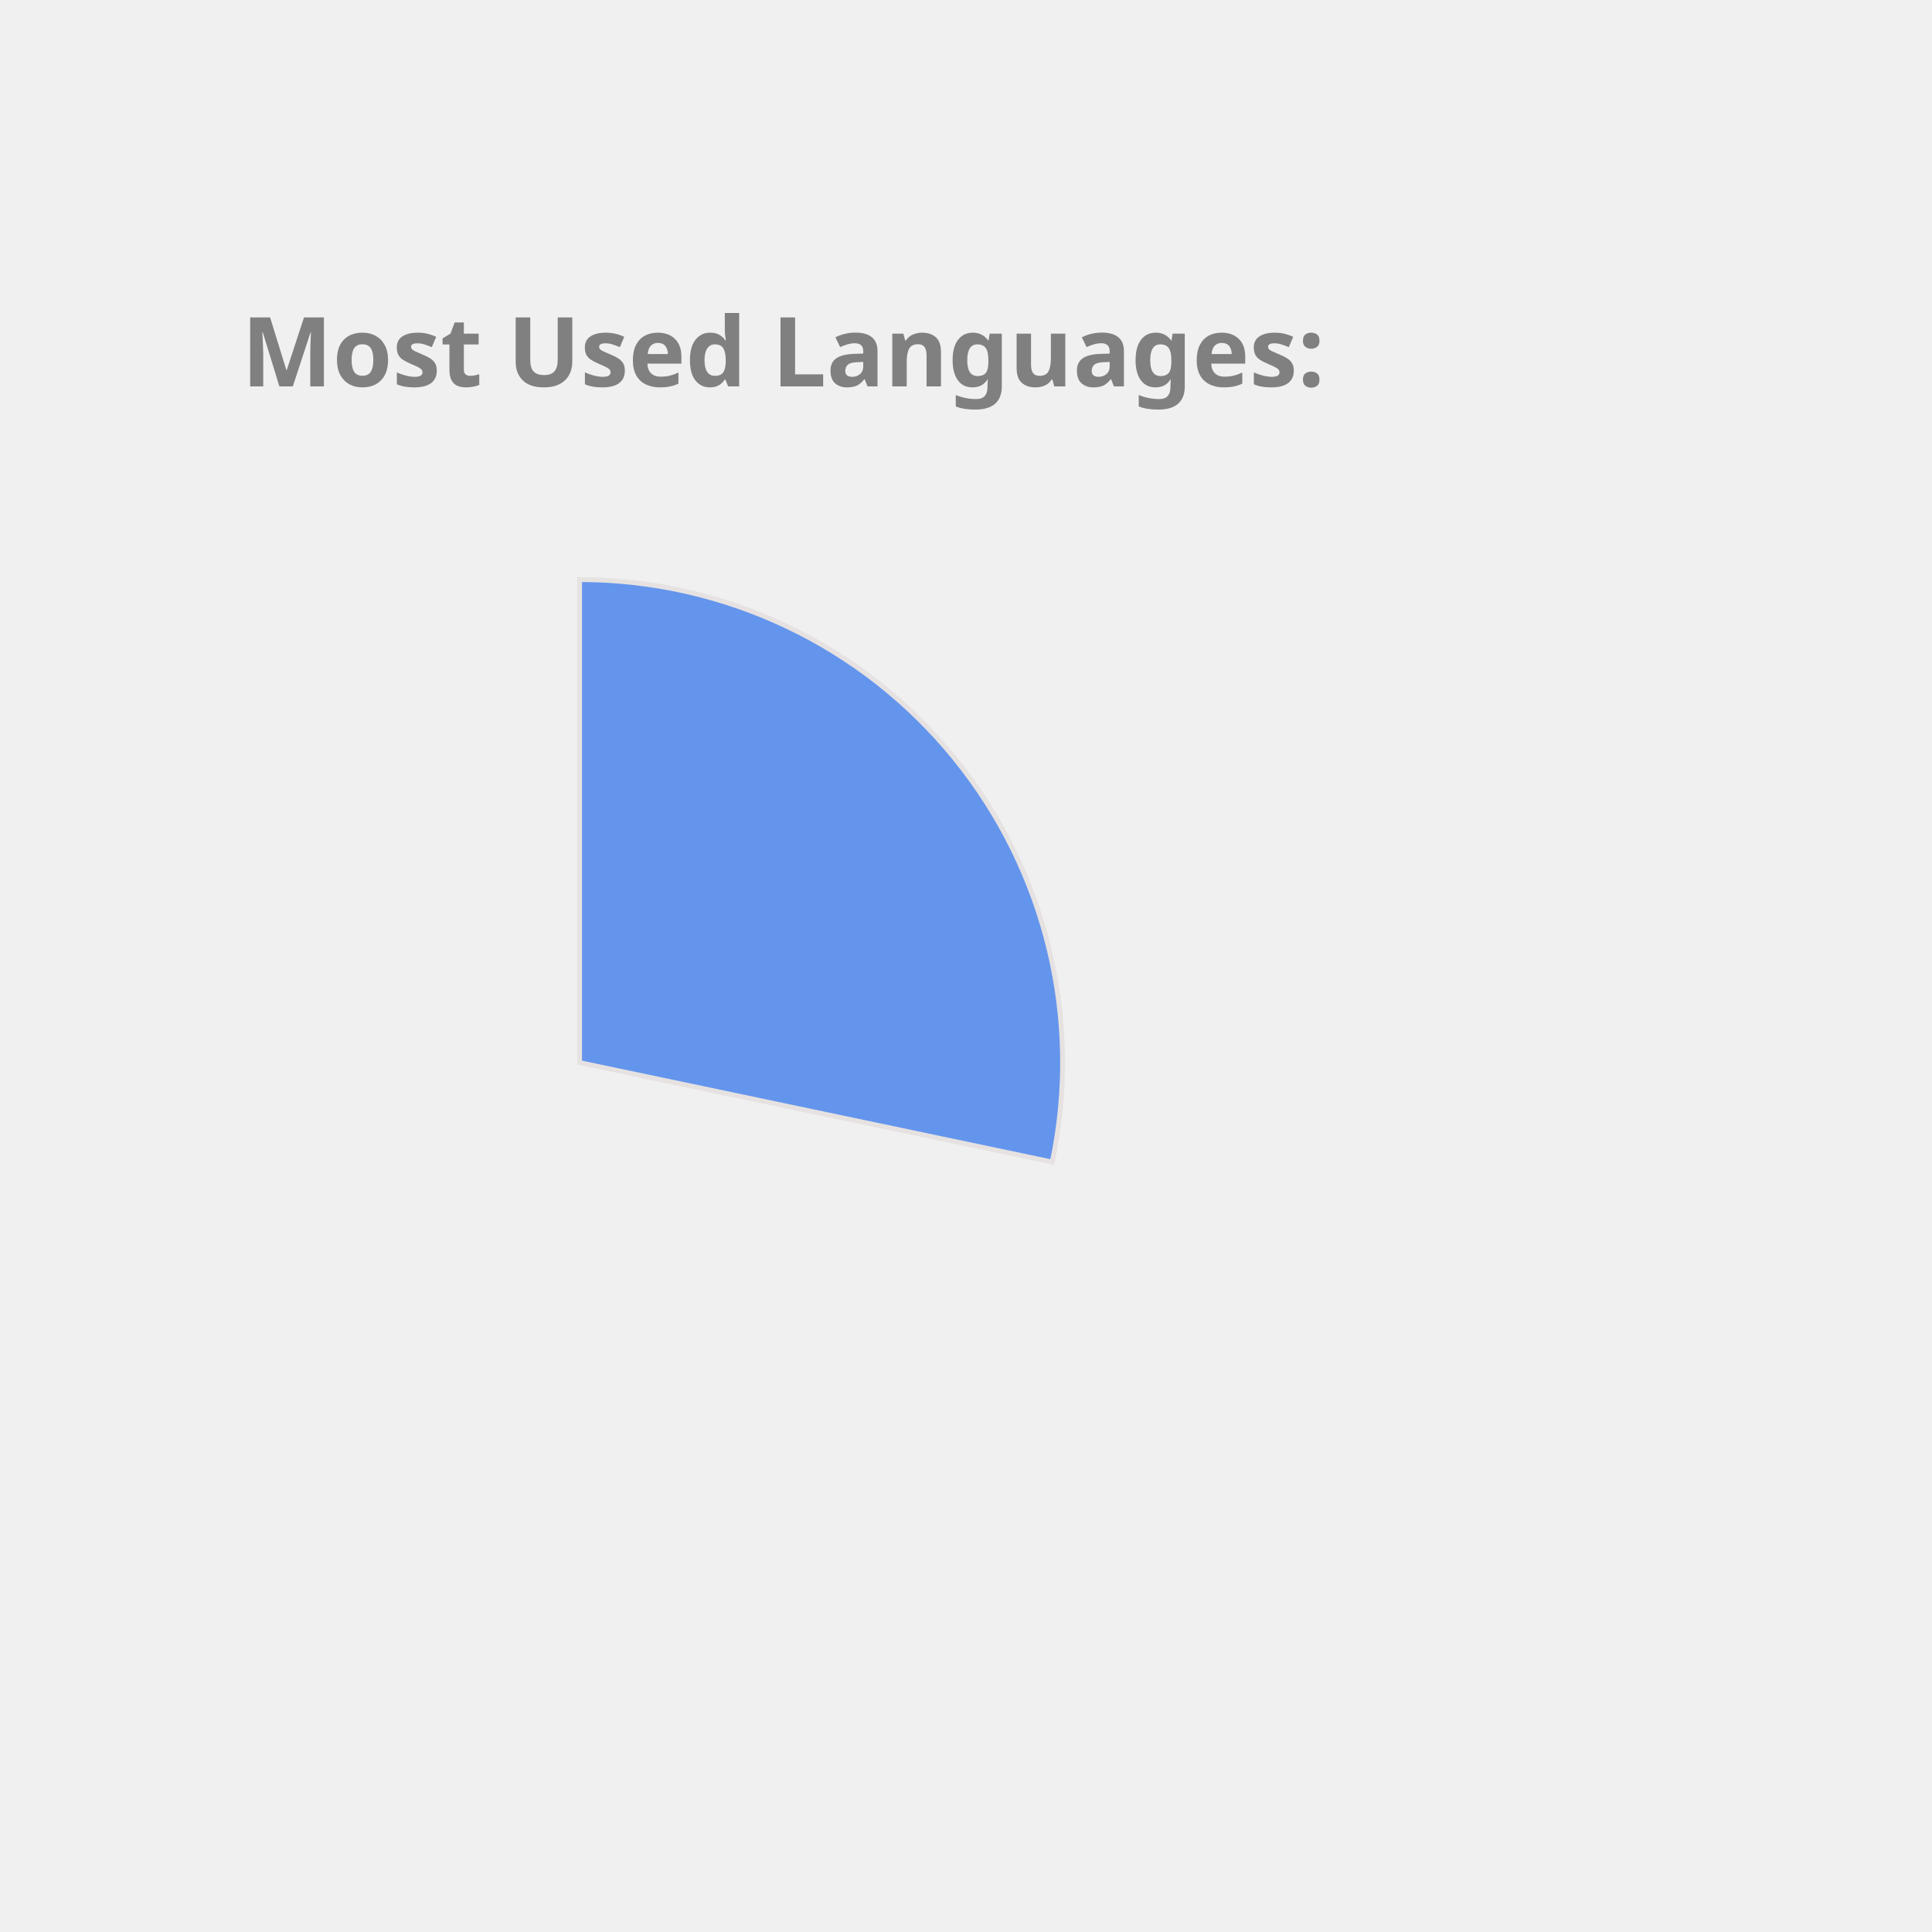
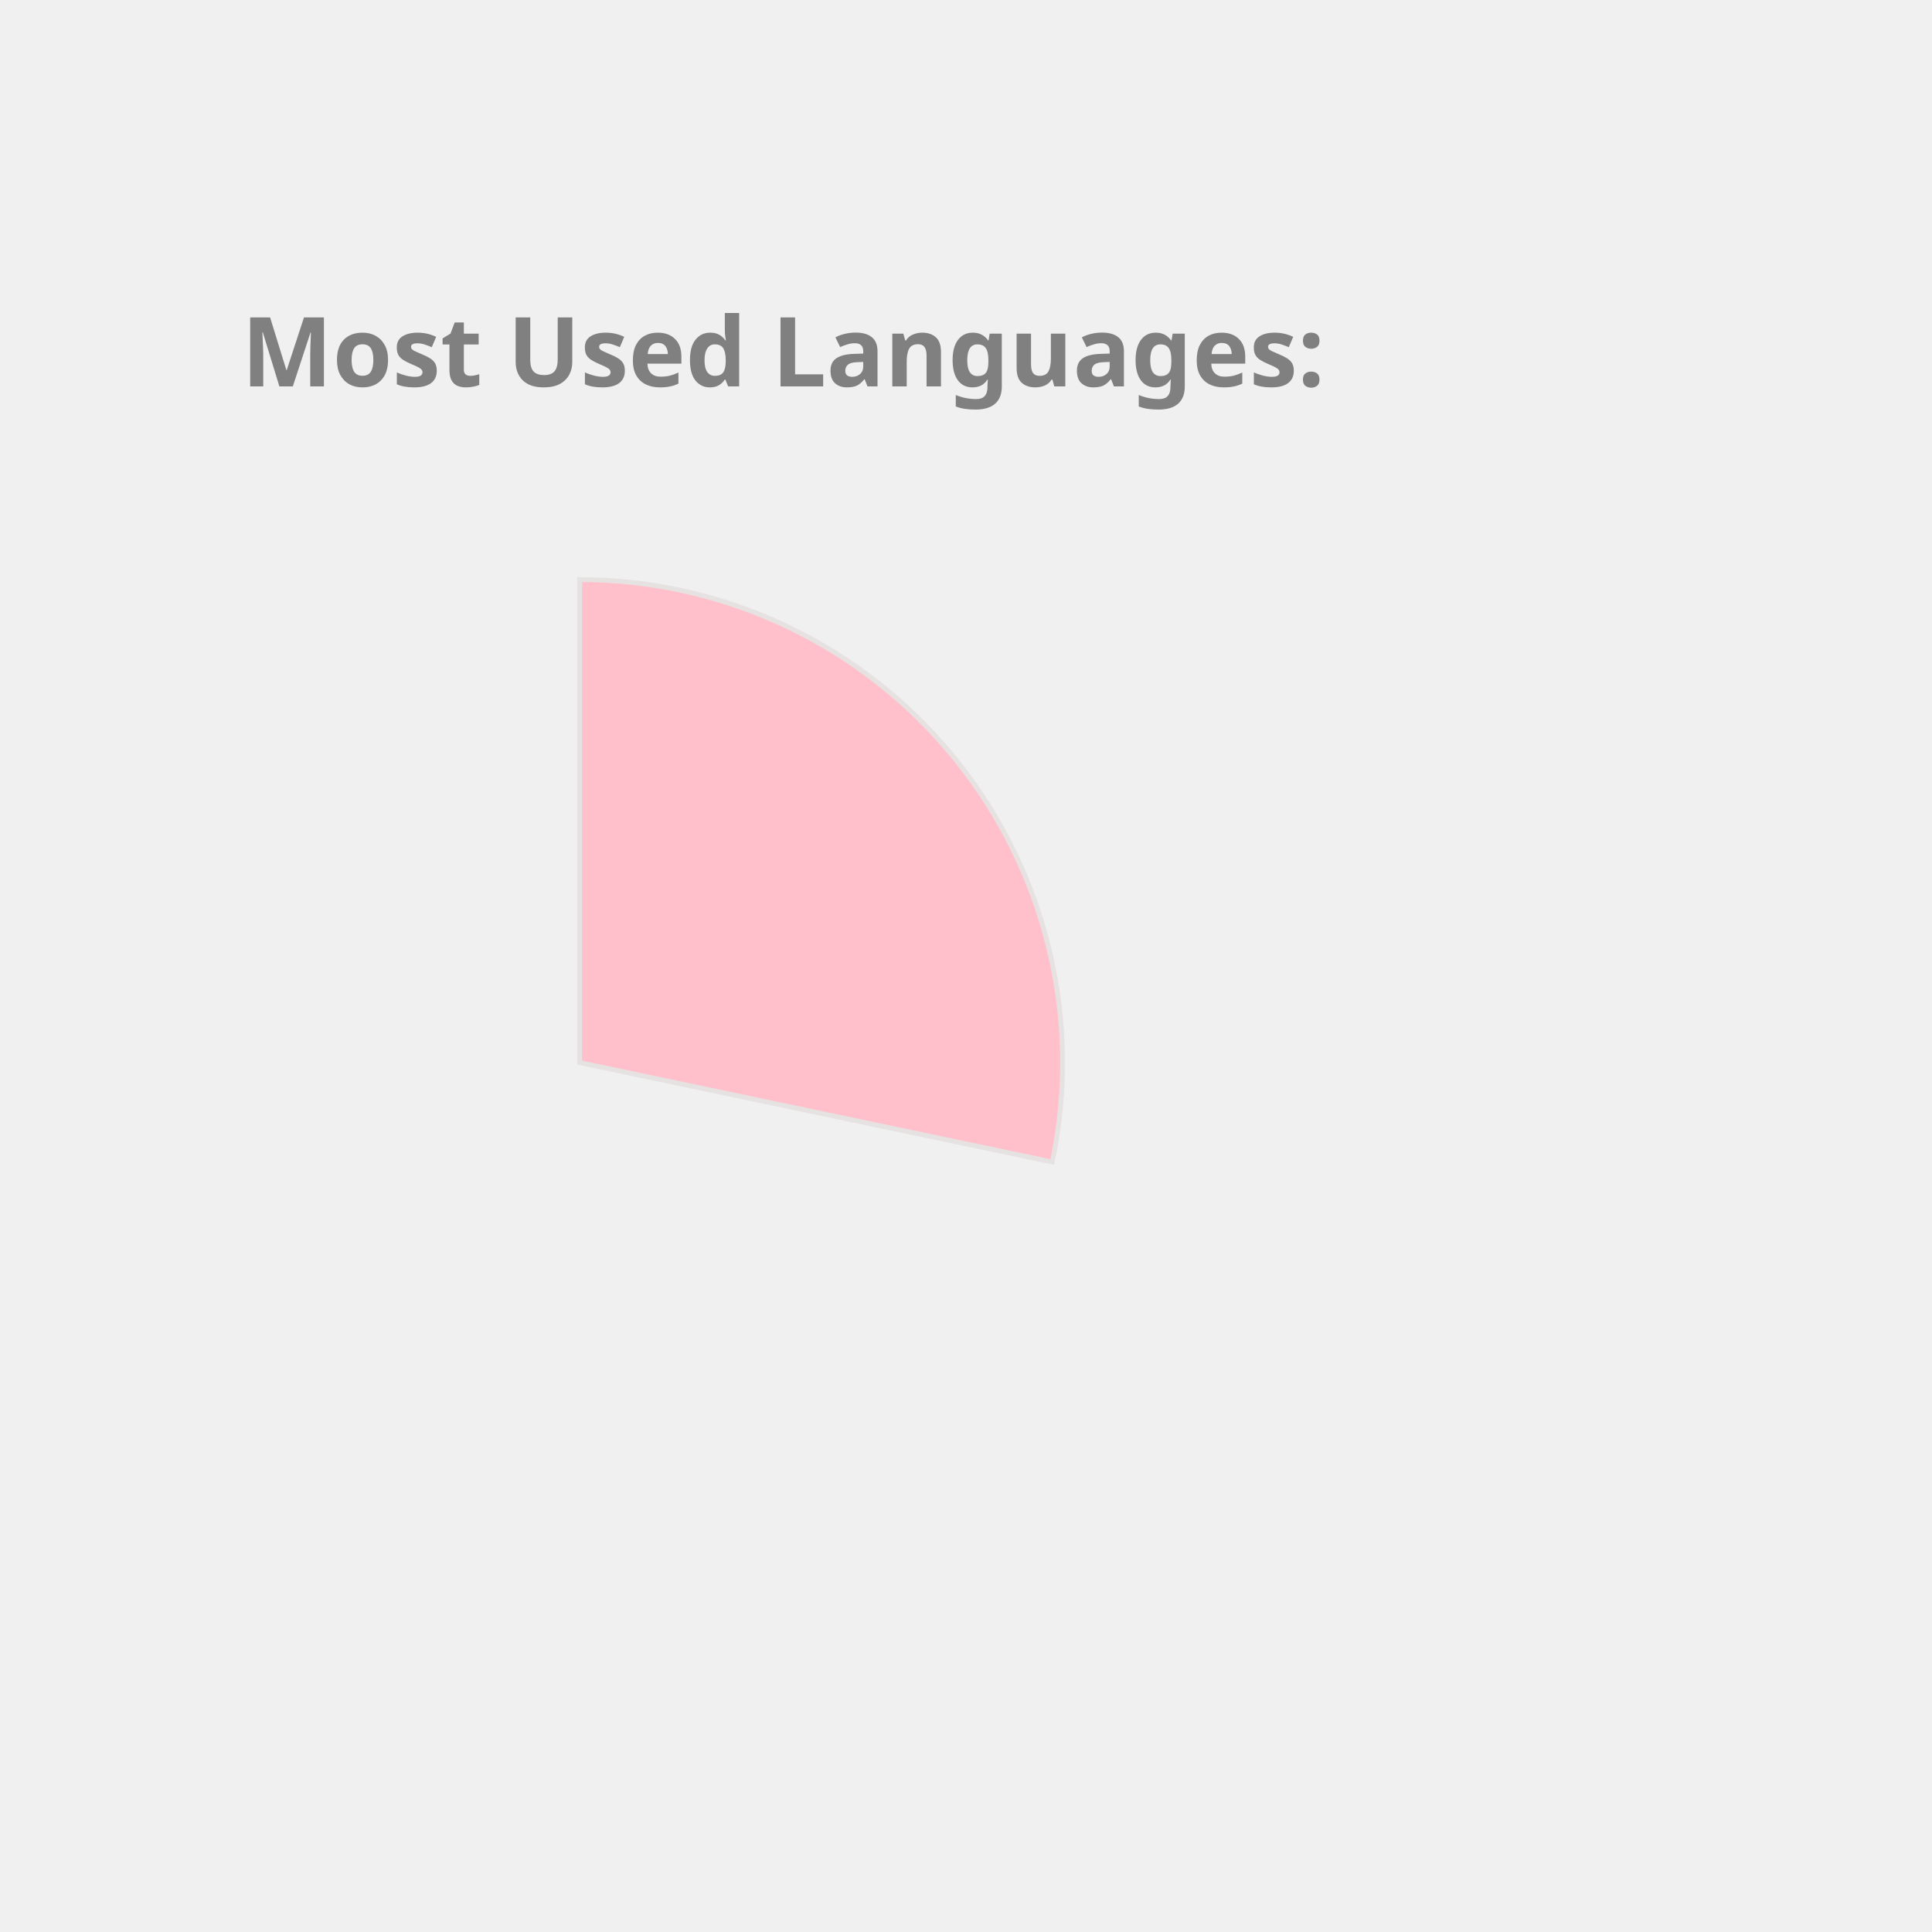
<svg xmlns="http://www.w3.org/2000/svg" height="350px" width="350px" viewBox="0 0 400 400">
  <style> 
        .label {
                font: bold 20px sans-serif;
                color: #404040;
                -webkit-text-stroke: 1px white;
        }

        path {
                stroke: #E6E2E1;
                stroke-width: 1px;
                transform: translate(60px, 100px);
        }

        .path_1 {
                animation: fadeIn 5s linear forwards;
        }

        .path_2 {
                transform: scale(0);
                animation: fadeIn 5s linear forwards 5s;
        }


        
        .path_3 {
                transform: scale(0);
                animation: fadeIn 5s linear forwards 10s;
        }


        .path_4 {
                transform: scale(0);
                animation: fadeIn 5s linear forwards 15s;
        }

        .path_5 {
                transform: scale(0);
                animation: fadeIn 5s linear forwards 20s;
        }

        .path_6 {
                transform: scale(0);
                animation: fadeIn 5s linear forwards 25s;
        }

        .path_7 {
                transform: scale(0);
                animation: fadeIn 5s linear forwards 30s;
        }

        .path_8 {
                transform: scale(0);
                animation: fadeIn 5s linear forwards 35s;
        }

        .path_9 {
                transform: scale(0);
                animation: fadeIn 5s linear forwards 40s;
        }

        .path_10 {
                transform: scale(0);
                animation: fadeIn 5s linear forwards 45s;
        }

        @keyframes fadeIn {
                0% {                        
                        transform: translate(250px, 300px) rotate(0deg) scale(0);
                        
                }
                50% {
                        transform: translate(150px, 220px) rotate(180deg) scale(0.5);
                        
                }
                
                100% {
                        transform: translate(60px, 120px) rotate(360deg) scale(1);
                        
                }
        }
        .txt_1 {
                opacity: 0;
                animation: txtShow 5s linear forwards 0s;
        }

        .txt_2 {
                opacity: 0;
                animation: txtShow 5s linear forwards 5s;
        }

        .txt_3 {
                opacity: 0;
                animation: txtShow 5s linear forwards 10s;
        }

        .txt_4 {
                opacity: 0;
                animation: txtShow 5s linear forwards 15s;
        }

        .txt_5 {
                opacity: 0;
                animation: txtShow 5s linear forwards 20s;
        }

        .txt_6 {
                opacity: 0;
                animation: txtShow 5s linear forwards 25s;
        }

        .txt_7 {
                opacity: 0;
                animation: txtShow 5s linear forwards 30s;
        }

        .txt_8 {
                opacity: 0;
                animation: txtShow 5s linear forwards 35s;
        }

        .txt_9 {
                opacity: 0;
                animation: txtShow 5s linear forwards 40s;
        }

        .txt_10 {
                opacity: 0;
                animation: txtShow 5s linear forwards 45s;
        }

        @keyframes txtShow {
                0% {                        
                        opacity: 0;
                        transform: translate(0px, 0px) scale(0);
                }
                100% {
                        opacity: 1;
                        transform: translate(0px, 0px) scale(1);
                        
                }
        }
</style>
-   <path class="path_1" d="M 60,120 L 60,20 A 100,100 0 0 1 157.858,140.586 Z" fill="CornflowerBlue" stroke="#fff" stroke-width="2" />
-   <text class="txt_1" x="260" y="150" fill="CornflowerBlue" stroke="CornflowerBlue" stroke-width="1">C++</text>
-   <path class="path_2" d="M 60,120 L 157.858,140.586 A 100,100 0 0 1 28.501,214.91 Z" fill="RoyalBlue" stroke="#fff" stroke-width="2" />
-   <text class="txt_2" x="260" y="170" fill="RoyalBlue" stroke="RoyalBlue" stroke-width="1">JavaScript</text>
-   <path class="path_3" d="M 60,120 L 28.501,214.91 A 100,100 0 0 1 -37.453,142.427 Z" fill="Crimson" stroke="#fff" stroke-width="2" />
-   <text class="txt_3" x="260" y="190" fill="Crimson" stroke="Crimson" stroke-width="1">Jupyter Notebook</text>
-   <path class="path_4" d="M 60,120 L -37.453,142.427 A 100,100 0 0 1 -10.711,49.289 Z" fill="Salmon" stroke="#fff" stroke-width="2" />
-   <text class="txt_4" x="260" y="210" fill="Salmon" stroke="Salmon" stroke-width="1">Java</text>
-   <path class="path_5" d="M 60,120 L -10.711,49.289 A 100,100 0 0 1 36.35,22.837 Z" fill="IndianRed" stroke="#fff" stroke-width="2" />
-   <text class="txt_5" x="260" y="230" fill="IndianRed" stroke="IndianRed" stroke-width="1">HTML</text>
-   <path class="path_6" d="M 60,120 L 36.35,22.837 A 100,100 0 0 1 55.603,20.097 Z" fill="LightSeaGreen" stroke="#fff" stroke-width="2" />
-   <text class="txt_6" x="260" y="250" fill="LightSeaGreen" stroke="LightSeaGreen" stroke-width="1">TypeScript</text>
-   <path class="path_7" d="M 60,120 L 55.603,20.097 A 100,100 0 0 1 60.628,20.002 Z" fill="Gold" stroke="#fff" stroke-width="2" />
-   <text class="txt_7" x="260" y="270" fill="Gold" stroke="Gold" stroke-width="1">CSS</text>
+   <path class="path_1" d="M 60,120 L 60,20 A 100,100 0 0 1 157.858,140.586 Z" fill="Pink" stroke="#fff" stroke-width="2" />
+   <text class="txt_1" x="260" y="150" fill="Pink" stroke="Pink" stroke-width="1">C++</text>
+   <path class="path_2" d="M 60,120 L 157.858,140.586 A 100,100 0 0 1 28.501,214.91 Z" fill="Chocolate" stroke="#fff" stroke-width="2" />
+   <text class="txt_2" x="260" y="170" fill="Chocolate" stroke="Chocolate" stroke-width="1">JavaScript</text>
+   <path class="path_3" d="M 60,120 L 28.501,214.91 A 100,100 0 0 1 -37.453,142.427 Z" fill="LightSeaGreen" stroke="#fff" stroke-width="2" />
+   <text class="txt_3" x="260" y="190" fill="LightSeaGreen" stroke="LightSeaGreen" stroke-width="1">Jupyter Notebook</text>
+   <path class="path_4" d="M 60,120 L -37.453,142.427 A 100,100 0 0 1 -10.711,49.289 Z" fill="MediumTurquoise" stroke="#fff" stroke-width="2" />
+   <text class="txt_4" x="260" y="210" fill="MediumTurquoise" stroke="MediumTurquoise" stroke-width="1">Java</text>
+   <path class="path_5" d="M 60,120 L -10.711,49.289 A 100,100 0 0 1 36.35,22.837 Z" fill="Salmon" stroke="#fff" stroke-width="2" />
+   <text class="txt_5" x="260" y="230" fill="Salmon" stroke="Salmon" stroke-width="1">HTML</text>
+   <path class="path_6" d="M 60,120 L 36.35,22.837 A 100,100 0 0 1 55.603,20.097 Z" fill="MediumSlateBlue" stroke="#fff" stroke-width="2" />
+   <text class="txt_6" x="260" y="250" fill="MediumSlateBlue" stroke="MediumSlateBlue" stroke-width="1">TypeScript</text>
+   <path class="path_7" d="M 60,120 L 55.603,20.097 A 100,100 0 0 1 60.628,20.002 Z" fill="RoyalBlue" stroke="#fff" stroke-width="2" />
+   <text class="txt_7" x="260" y="270" fill="RoyalBlue" stroke="RoyalBlue" stroke-width="1">CSS</text>
  <g class="label">
    <text x="50" y="80" fill="grey">Most Used Languages:</text>
  </g>
</svg>
